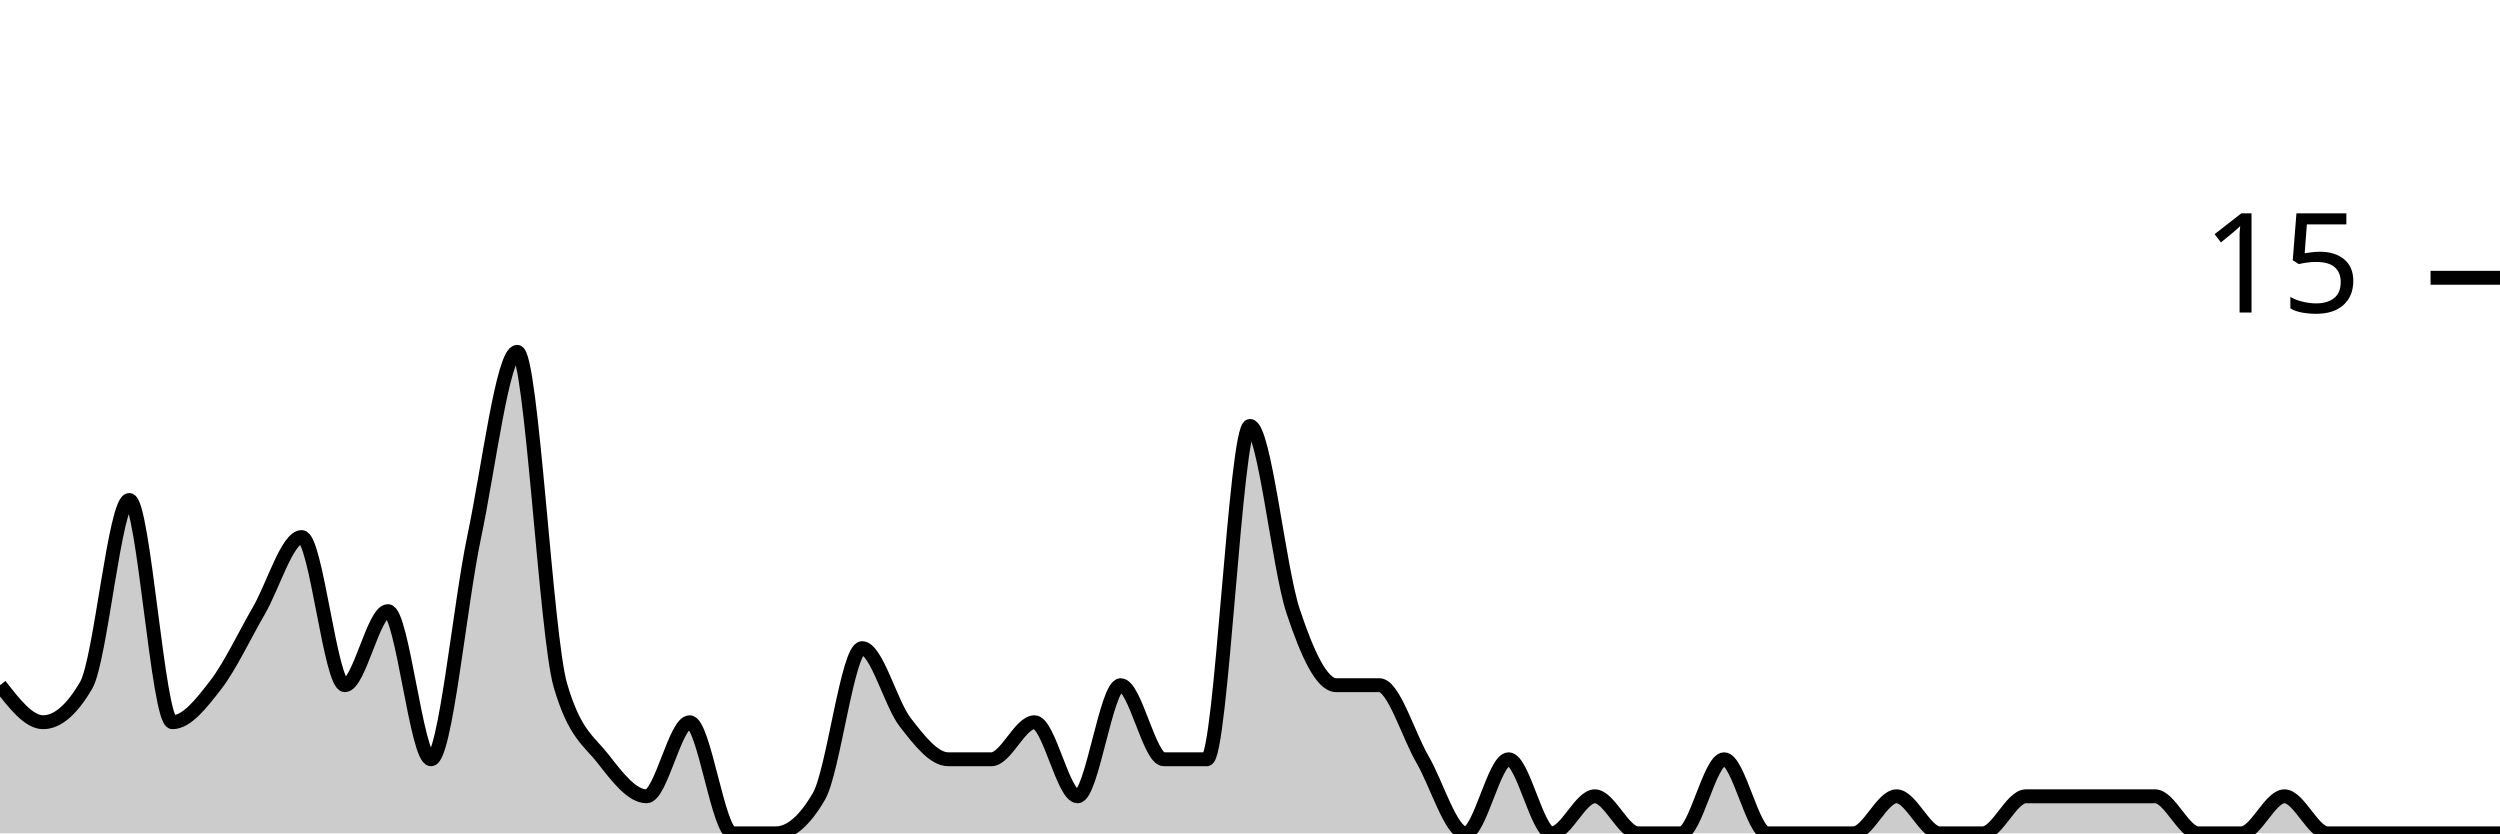
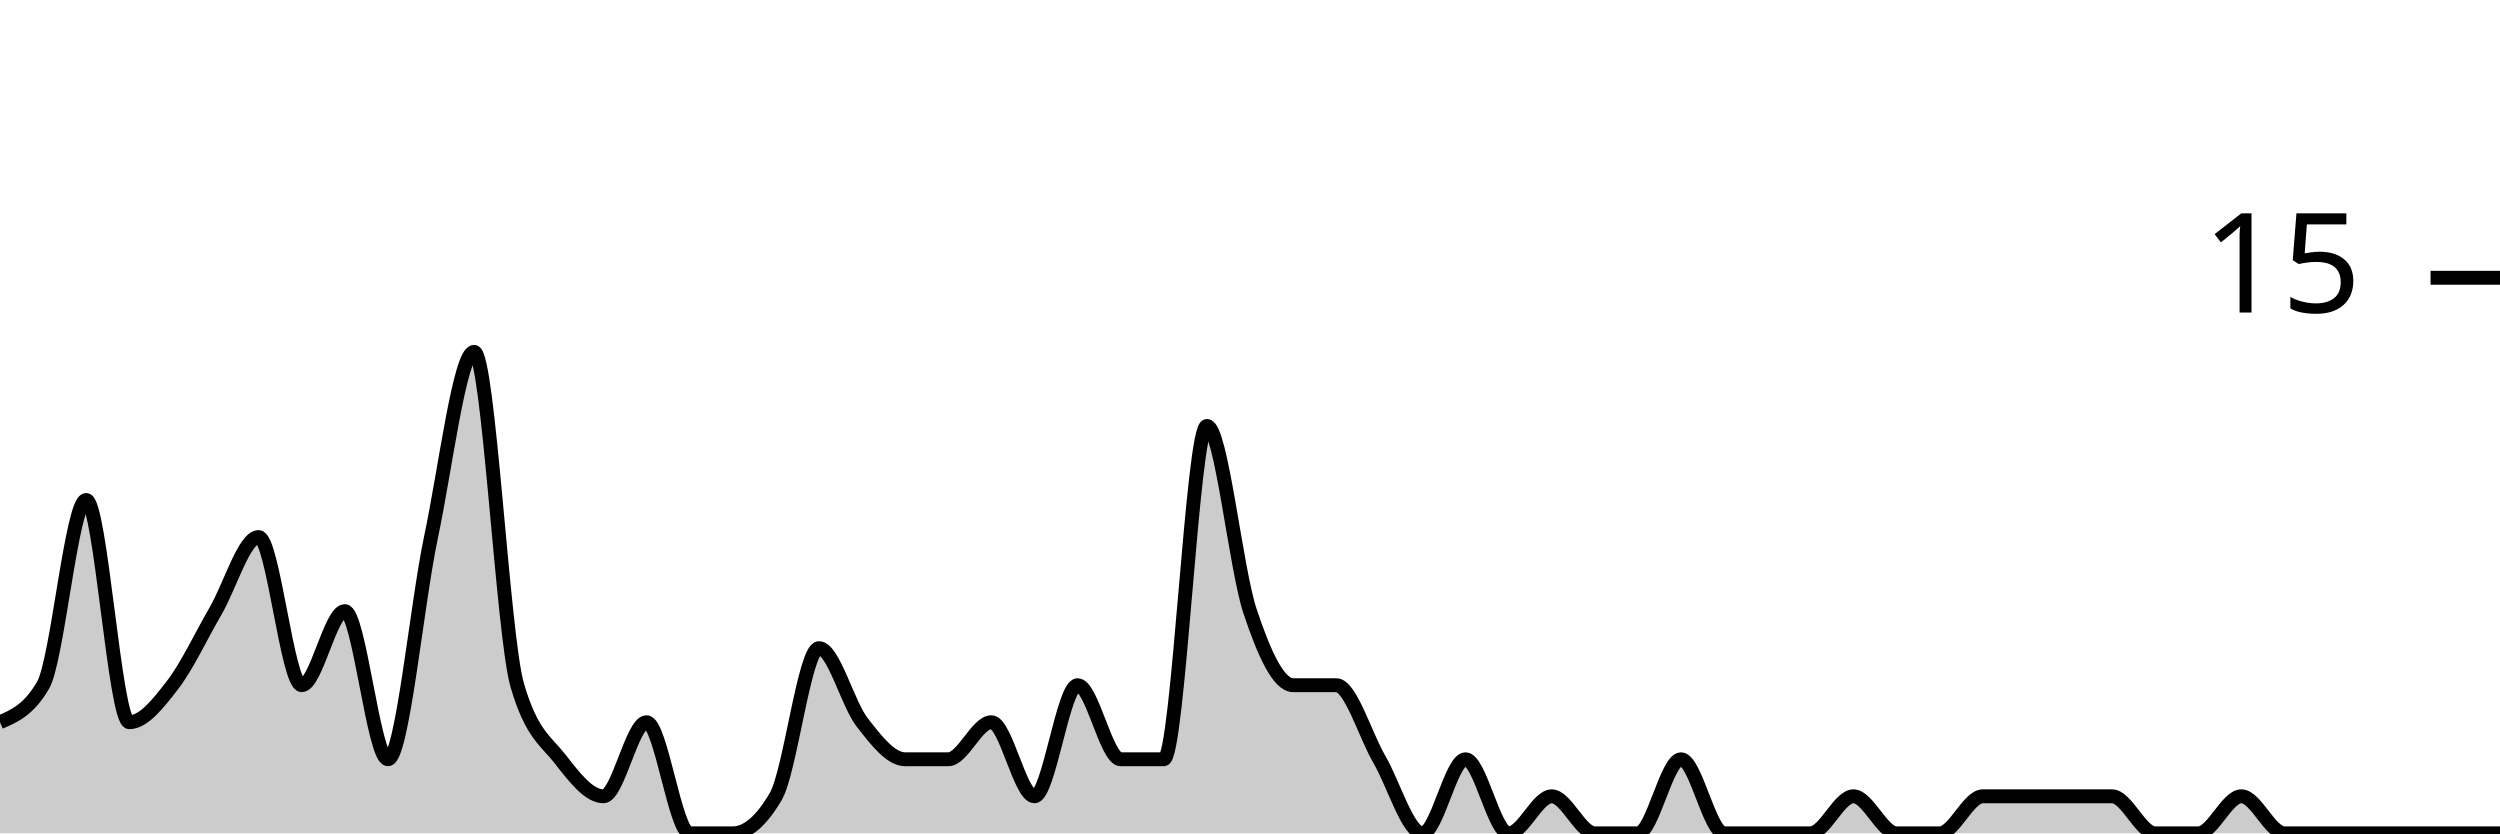
<svg xmlns="http://www.w3.org/2000/svg" viewBox="0 0 180 60">
  <g transform="translate(0,20)">
-     <path class="area" fill="rgba(0, 0, 0, 0.2)" d="M0,29.333C1.034,30.667,2.069,32,3.103,32C4.138,32,5.172,31.111,6.207,29.333C7.241,27.556,8.276,16,9.31,16C10.345,16,11.379,32,12.414,32C13.448,32,14.483,30.667,15.517,29.333C16.552,28,17.586,25.778,18.621,24C19.655,22.222,20.69,18.667,21.724,18.667C22.759,18.667,23.793,29.333,24.828,29.333C25.862,29.333,26.897,24,27.931,24C28.966,24,30,34.667,31.034,34.667C32.069,34.667,33.103,23.556,34.138,18.667C35.172,13.778,36.207,5.333,37.241,5.333C38.276,5.333,39.31,25.778,40.345,29.333C41.379,32.889,42.414,33.333,43.448,34.667C44.483,36,45.517,37.333,46.552,37.333C47.586,37.333,48.621,32,49.655,32C50.69,32,51.724,40,52.759,40C53.793,40,54.828,40,55.862,40C56.897,40,57.931,39.111,58.966,37.333C60,35.556,61.034,26.667,62.069,26.667C63.103,26.667,64.138,30.667,65.172,32C66.207,33.333,67.241,34.667,68.276,34.667C69.31,34.667,70.345,34.667,71.379,34.667C72.414,34.667,73.448,32,74.483,32C75.517,32,76.552,37.333,77.586,37.333C78.621,37.333,79.655,29.333,80.69,29.333C81.724,29.333,82.759,34.667,83.793,34.667C84.828,34.667,85.862,34.667,86.897,34.667C87.931,34.667,88.966,10.667,90,10.667C91.034,10.667,92.069,20.889,93.103,24C94.138,27.111,95.172,29.333,96.207,29.333C97.241,29.333,98.276,29.333,99.31,29.333C100.345,29.333,101.379,32.889,102.414,34.667C103.448,36.444,104.483,40,105.517,40C106.552,40,107.586,34.667,108.621,34.667C109.655,34.667,110.69,40,111.724,40C112.759,40,113.793,37.333,114.828,37.333C115.862,37.333,116.897,40,117.931,40C118.966,40,120,40,121.034,40C122.069,40,123.103,34.667,124.138,34.667C125.172,34.667,126.207,40,127.241,40C128.276,40,129.31,40,130.345,40C131.379,40,132.414,40,133.448,40C134.483,40,135.517,37.333,136.552,37.333C137.586,37.333,138.621,40,139.655,40C140.69,40,141.724,40,142.759,40C143.793,40,144.828,37.333,145.862,37.333C146.897,37.333,147.931,37.333,148.966,37.333C150,37.333,151.034,37.333,152.069,37.333C153.103,37.333,154.138,37.333,155.172,37.333C156.207,37.333,157.241,40,158.276,40C159.31,40,160.345,40,161.379,40C162.414,40,163.448,37.333,164.483,37.333C165.517,37.333,166.552,40,167.586,40C168.621,40,169.655,40,170.69,40C171.724,40,172.759,40,173.793,40C174.828,40,175.862,40,176.897,40C177.931,40,178.966,40,180,40L180,40C178.966,40,177.931,40,176.897,40C175.862,40,174.828,40,173.793,40C172.759,40,171.724,40,170.69,40C169.655,40,168.621,40,167.586,40C166.552,40,165.517,40,164.483,40C163.448,40,162.414,40,161.379,40C160.345,40,159.31,40,158.276,40C157.241,40,156.207,40,155.172,40C154.138,40,153.103,40,152.069,40C151.034,40,150,40,148.966,40C147.931,40,146.897,40,145.862,40C144.828,40,143.793,40,142.759,40C141.724,40,140.69,40,139.655,40C138.621,40,137.586,40,136.552,40C135.517,40,134.483,40,133.448,40C132.414,40,131.379,40,130.345,40C129.31,40,128.276,40,127.241,40C126.207,40,125.172,40,124.138,40C123.103,40,122.069,40,121.034,40C120,40,118.966,40,117.931,40C116.897,40,115.862,40,114.828,40C113.793,40,112.759,40,111.724,40C110.69,40,109.655,40,108.621,40C107.586,40,106.552,40,105.517,40C104.483,40,103.448,40,102.414,40C101.379,40,100.345,40,99.31,40C98.276,40,97.241,40,96.207,40C95.172,40,94.138,40,93.103,40C92.069,40,91.034,40,90,40C88.966,40,87.931,40,86.897,40C85.862,40,84.828,40,83.793,40C82.759,40,81.724,40,80.69,40C79.655,40,78.621,40,77.586,40C76.552,40,75.517,40,74.483,40C73.448,40,72.414,40,71.379,40C70.345,40,69.31,40,68.276,40C67.241,40,66.207,40,65.172,40C64.138,40,63.103,40,62.069,40C61.034,40,60,40,58.966,40C57.931,40,56.897,40,55.862,40C54.828,40,53.793,40,52.759,40C51.724,40,50.69,40,49.655,40C48.621,40,47.586,40,46.552,40C45.517,40,44.483,40,43.448,40C42.414,40,41.379,40,40.345,40C39.31,40,38.276,40,37.241,40C36.207,40,35.172,40,34.138,40C33.103,40,32.069,40,31.034,40C30,40,28.966,40,27.931,40C26.897,40,25.862,40,24.828,40C23.793,40,22.759,40,21.724,40C20.69,40,19.655,40,18.621,40C17.586,40,16.552,40,15.517,40C14.483,40,13.448,40,12.414,40C11.379,40,10.345,40,9.31,40C8.276,40,7.241,40,6.207,40C5.172,40,4.138,40,3.103,40C2.069,40,1.034,40,0,40Z" />
-     <path class="line" stroke="black" fill="none" d="M0,29.333C1.034,30.667,2.069,32,3.103,32C4.138,32,5.172,31.111,6.207,29.333C7.241,27.556,8.276,16,9.31,16C10.345,16,11.379,32,12.414,32C13.448,32,14.483,30.667,15.517,29.333C16.552,28,17.586,25.778,18.621,24C19.655,22.222,20.69,18.667,21.724,18.667C22.759,18.667,23.793,29.333,24.828,29.333C25.862,29.333,26.897,24,27.931,24C28.966,24,30,34.667,31.034,34.667C32.069,34.667,33.103,23.556,34.138,18.667C35.172,13.778,36.207,5.333,37.241,5.333C38.276,5.333,39.31,25.778,40.345,29.333C41.379,32.889,42.414,33.333,43.448,34.667C44.483,36,45.517,37.333,46.552,37.333C47.586,37.333,48.621,32,49.655,32C50.69,32,51.724,40,52.759,40C53.793,40,54.828,40,55.862,40C56.897,40,57.931,39.111,58.966,37.333C60,35.556,61.034,26.667,62.069,26.667C63.103,26.667,64.138,30.667,65.172,32C66.207,33.333,67.241,34.667,68.276,34.667C69.31,34.667,70.345,34.667,71.379,34.667C72.414,34.667,73.448,32,74.483,32C75.517,32,76.552,37.333,77.586,37.333C78.621,37.333,79.655,29.333,80.69,29.333C81.724,29.333,82.759,34.667,83.793,34.667C84.828,34.667,85.862,34.667,86.897,34.667C87.931,34.667,88.966,10.667,90,10.667C91.034,10.667,92.069,20.889,93.103,24C94.138,27.111,95.172,29.333,96.207,29.333C97.241,29.333,98.276,29.333,99.31,29.333C100.345,29.333,101.379,32.889,102.414,34.667C103.448,36.444,104.483,40,105.517,40C106.552,40,107.586,34.667,108.621,34.667C109.655,34.667,110.69,40,111.724,40C112.759,40,113.793,37.333,114.828,37.333C115.862,37.333,116.897,40,117.931,40C118.966,40,120,40,121.034,40C122.069,40,123.103,34.667,124.138,34.667C125.172,34.667,126.207,40,127.241,40C128.276,40,129.31,40,130.345,40C131.379,40,132.414,40,133.448,40C134.483,40,135.517,37.333,136.552,37.333C137.586,37.333,138.621,40,139.655,40C140.69,40,141.724,40,142.759,40C143.793,40,144.828,37.333,145.862,37.333C146.897,37.333,147.931,37.333,148.966,37.333C150,37.333,151.034,37.333,152.069,37.333C153.103,37.333,154.138,37.333,155.172,37.333C156.207,37.333,157.241,40,158.276,40C159.31,40,160.345,40,161.379,40C162.414,40,163.448,37.333,164.483,37.333C165.517,37.333,166.552,40,167.586,40C168.621,40,169.655,40,170.69,40C171.724,40,172.759,40,173.793,40C174.828,40,175.862,40,176.897,40C177.931,40,178.966,40,180,40" />
+     <path class="area" fill="rgba(0, 0, 0, 0.2)" d="M0,32C1.034,31.556,2.069,31.111,3.103,29.333C4.138,27.556,5.172,16,6.207,16C7.241,16,8.276,32,9.31,32C10.345,32,11.379,30.667,12.414,29.333C13.448,28,14.483,25.778,15.517,24C16.552,22.222,17.586,18.667,18.621,18.667C19.655,18.667,20.69,29.333,21.724,29.333C22.759,29.333,23.793,24,24.828,24C25.862,24,26.897,34.667,27.931,34.667C28.966,34.667,30,23.556,31.034,18.667C32.069,13.778,33.103,5.333,34.138,5.333C35.172,5.333,36.207,25.778,37.241,29.333C38.276,32.889,39.31,33.333,40.345,34.667C41.379,36,42.414,37.333,43.448,37.333C44.483,37.333,45.517,32,46.552,32C47.586,32,48.621,40,49.655,40C50.69,40,51.724,40,52.759,40C53.793,40,54.828,39.111,55.862,37.333C56.897,35.556,57.931,26.667,58.966,26.667C60,26.667,61.034,30.667,62.069,32C63.103,33.333,64.138,34.667,65.172,34.667C66.207,34.667,67.241,34.667,68.276,34.667C69.31,34.667,70.345,32,71.379,32C72.414,32,73.448,37.333,74.483,37.333C75.517,37.333,76.552,29.333,77.586,29.333C78.621,29.333,79.655,34.667,80.69,34.667C81.724,34.667,82.759,34.667,83.793,34.667C84.828,34.667,85.862,10.667,86.897,10.667C87.931,10.667,88.966,20.889,90,24C91.034,27.111,92.069,29.333,93.103,29.333C94.138,29.333,95.172,29.333,96.207,29.333C97.241,29.333,98.276,32.889,99.31,34.667C100.345,36.444,101.379,40,102.414,40C103.448,40,104.483,34.667,105.517,34.667C106.552,34.667,107.586,40,108.621,40C109.655,40,110.69,37.333,111.724,37.333C112.759,37.333,113.793,40,114.828,40C115.862,40,116.897,40,117.931,40C118.966,40,120,34.667,121.034,34.667C122.069,34.667,123.103,40,124.138,40C125.172,40,126.207,40,127.241,40C128.276,40,129.31,40,130.345,40C131.379,40,132.414,37.333,133.448,37.333C134.483,37.333,135.517,40,136.552,40C137.586,40,138.621,40,139.655,40C140.69,40,141.724,37.333,142.759,37.333C143.793,37.333,144.828,37.333,145.862,37.333C146.897,37.333,147.931,37.333,148.966,37.333C150,37.333,151.034,37.333,152.069,37.333C153.103,37.333,154.138,40,155.172,40C156.207,40,157.241,40,158.276,40C159.31,40,160.345,37.333,161.379,37.333C162.414,37.333,163.448,40,164.483,40C165.517,40,166.552,40,167.586,40C168.621,40,169.655,40,170.69,40C171.724,40,172.759,40,173.793,40C174.828,40,175.862,40,176.897,40C177.931,40,178.966,40,180,40L180,40C178.966,40,177.931,40,176.897,40C175.862,40,174.828,40,173.793,40C172.759,40,171.724,40,170.69,40C169.655,40,168.621,40,167.586,40C166.552,40,165.517,40,164.483,40C163.448,40,162.414,40,161.379,40C160.345,40,159.31,40,158.276,40C157.241,40,156.207,40,155.172,40C154.138,40,153.103,40,152.069,40C151.034,40,150,40,148.966,40C147.931,40,146.897,40,145.862,40C144.828,40,143.793,40,142.759,40C141.724,40,140.69,40,139.655,40C138.621,40,137.586,40,136.552,40C135.517,40,134.483,40,133.448,40C132.414,40,131.379,40,130.345,40C129.31,40,128.276,40,127.241,40C126.207,40,125.172,40,124.138,40C123.103,40,122.069,40,121.034,40C120,40,118.966,40,117.931,40C116.897,40,115.862,40,114.828,40C113.793,40,112.759,40,111.724,40C110.69,40,109.655,40,108.621,40C107.586,40,106.552,40,105.517,40C104.483,40,103.448,40,102.414,40C101.379,40,100.345,40,99.31,40C98.276,40,97.241,40,96.207,40C95.172,40,94.138,40,93.103,40C92.069,40,91.034,40,90,40C88.966,40,87.931,40,86.897,40C85.862,40,84.828,40,83.793,40C82.759,40,81.724,40,80.69,40C79.655,40,78.621,40,77.586,40C76.552,40,75.517,40,74.483,40C73.448,40,72.414,40,71.379,40C70.345,40,69.31,40,68.276,40C67.241,40,66.207,40,65.172,40C64.138,40,63.103,40,62.069,40C61.034,40,60,40,58.966,40C57.931,40,56.897,40,55.862,40C54.828,40,53.793,40,52.759,40C51.724,40,50.69,40,49.655,40C48.621,40,47.586,40,46.552,40C45.517,40,44.483,40,43.448,40C42.414,40,41.379,40,40.345,40C39.31,40,38.276,40,37.241,40C36.207,40,35.172,40,34.138,40C33.103,40,32.069,40,31.034,40C30,40,28.966,40,27.931,40C26.897,40,25.862,40,24.828,40C23.793,40,22.759,40,21.724,40C20.69,40,19.655,40,18.621,40C17.586,40,16.552,40,15.517,40C14.483,40,13.448,40,12.414,40C11.379,40,10.345,40,9.31,40C8.276,40,7.241,40,6.207,40C5.172,40,4.138,40,3.103,40C2.069,40,1.034,40,0,40Z" />
+     <path class="line" stroke="black" fill="none" d="M0,32C1.034,31.556,2.069,31.111,3.103,29.333C4.138,27.556,5.172,16,6.207,16C7.241,16,8.276,32,9.31,32C10.345,32,11.379,30.667,12.414,29.333C13.448,28,14.483,25.778,15.517,24C16.552,22.222,17.586,18.667,18.621,18.667C19.655,18.667,20.69,29.333,21.724,29.333C22.759,29.333,23.793,24,24.828,24C25.862,24,26.897,34.667,27.931,34.667C28.966,34.667,30,23.556,31.034,18.667C32.069,13.778,33.103,5.333,34.138,5.333C35.172,5.333,36.207,25.778,37.241,29.333C38.276,32.889,39.31,33.333,40.345,34.667C41.379,36,42.414,37.333,43.448,37.333C44.483,37.333,45.517,32,46.552,32C47.586,32,48.621,40,49.655,40C50.69,40,51.724,40,52.759,40C53.793,40,54.828,39.111,55.862,37.333C56.897,35.556,57.931,26.667,58.966,26.667C60,26.667,61.034,30.667,62.069,32C63.103,33.333,64.138,34.667,65.172,34.667C66.207,34.667,67.241,34.667,68.276,34.667C69.31,34.667,70.345,32,71.379,32C72.414,32,73.448,37.333,74.483,37.333C75.517,37.333,76.552,29.333,77.586,29.333C78.621,29.333,79.655,34.667,80.69,34.667C81.724,34.667,82.759,34.667,83.793,34.667C84.828,34.667,85.862,10.667,86.897,10.667C87.931,10.667,88.966,20.889,90,24C91.034,27.111,92.069,29.333,93.103,29.333C94.138,29.333,95.172,29.333,96.207,29.333C97.241,29.333,98.276,32.889,99.31,34.667C100.345,36.444,101.379,40,102.414,40C103.448,40,104.483,34.667,105.517,34.667C106.552,34.667,107.586,40,108.621,40C109.655,40,110.69,37.333,111.724,37.333C112.759,37.333,113.793,40,114.828,40C115.862,40,116.897,40,117.931,40C118.966,40,120,34.667,121.034,34.667C122.069,34.667,123.103,40,124.138,40C125.172,40,126.207,40,127.241,40C128.276,40,129.31,40,130.345,40C131.379,40,132.414,37.333,133.448,37.333C134.483,37.333,135.517,40,136.552,40C137.586,40,138.621,40,139.655,40C140.69,40,141.724,37.333,142.759,37.333C143.793,37.333,144.828,37.333,145.862,37.333C146.897,37.333,147.931,37.333,148.966,37.333C150,37.333,151.034,37.333,152.069,37.333C153.103,37.333,154.138,40,155.172,40C156.207,40,157.241,40,158.276,40C159.31,40,160.345,37.333,161.379,37.333C162.414,37.333,163.448,40,164.483,40C165.517,40,166.552,40,167.586,40C168.621,40,169.655,40,170.69,40C171.724,40,172.759,40,173.793,40C174.828,40,175.862,40,176.897,40C177.931,40,178.966,40,180,40" />
    <path class="axis-ceiling" stroke-width="1" stroke="black" fill="none" d="M175,0L180,0" />
    <text class="axis-ceiling-label" font-family="sans-serif" text-anchor="end" font-size="10px" x="170" y="2.5">15</text>
  </g>
</svg>
